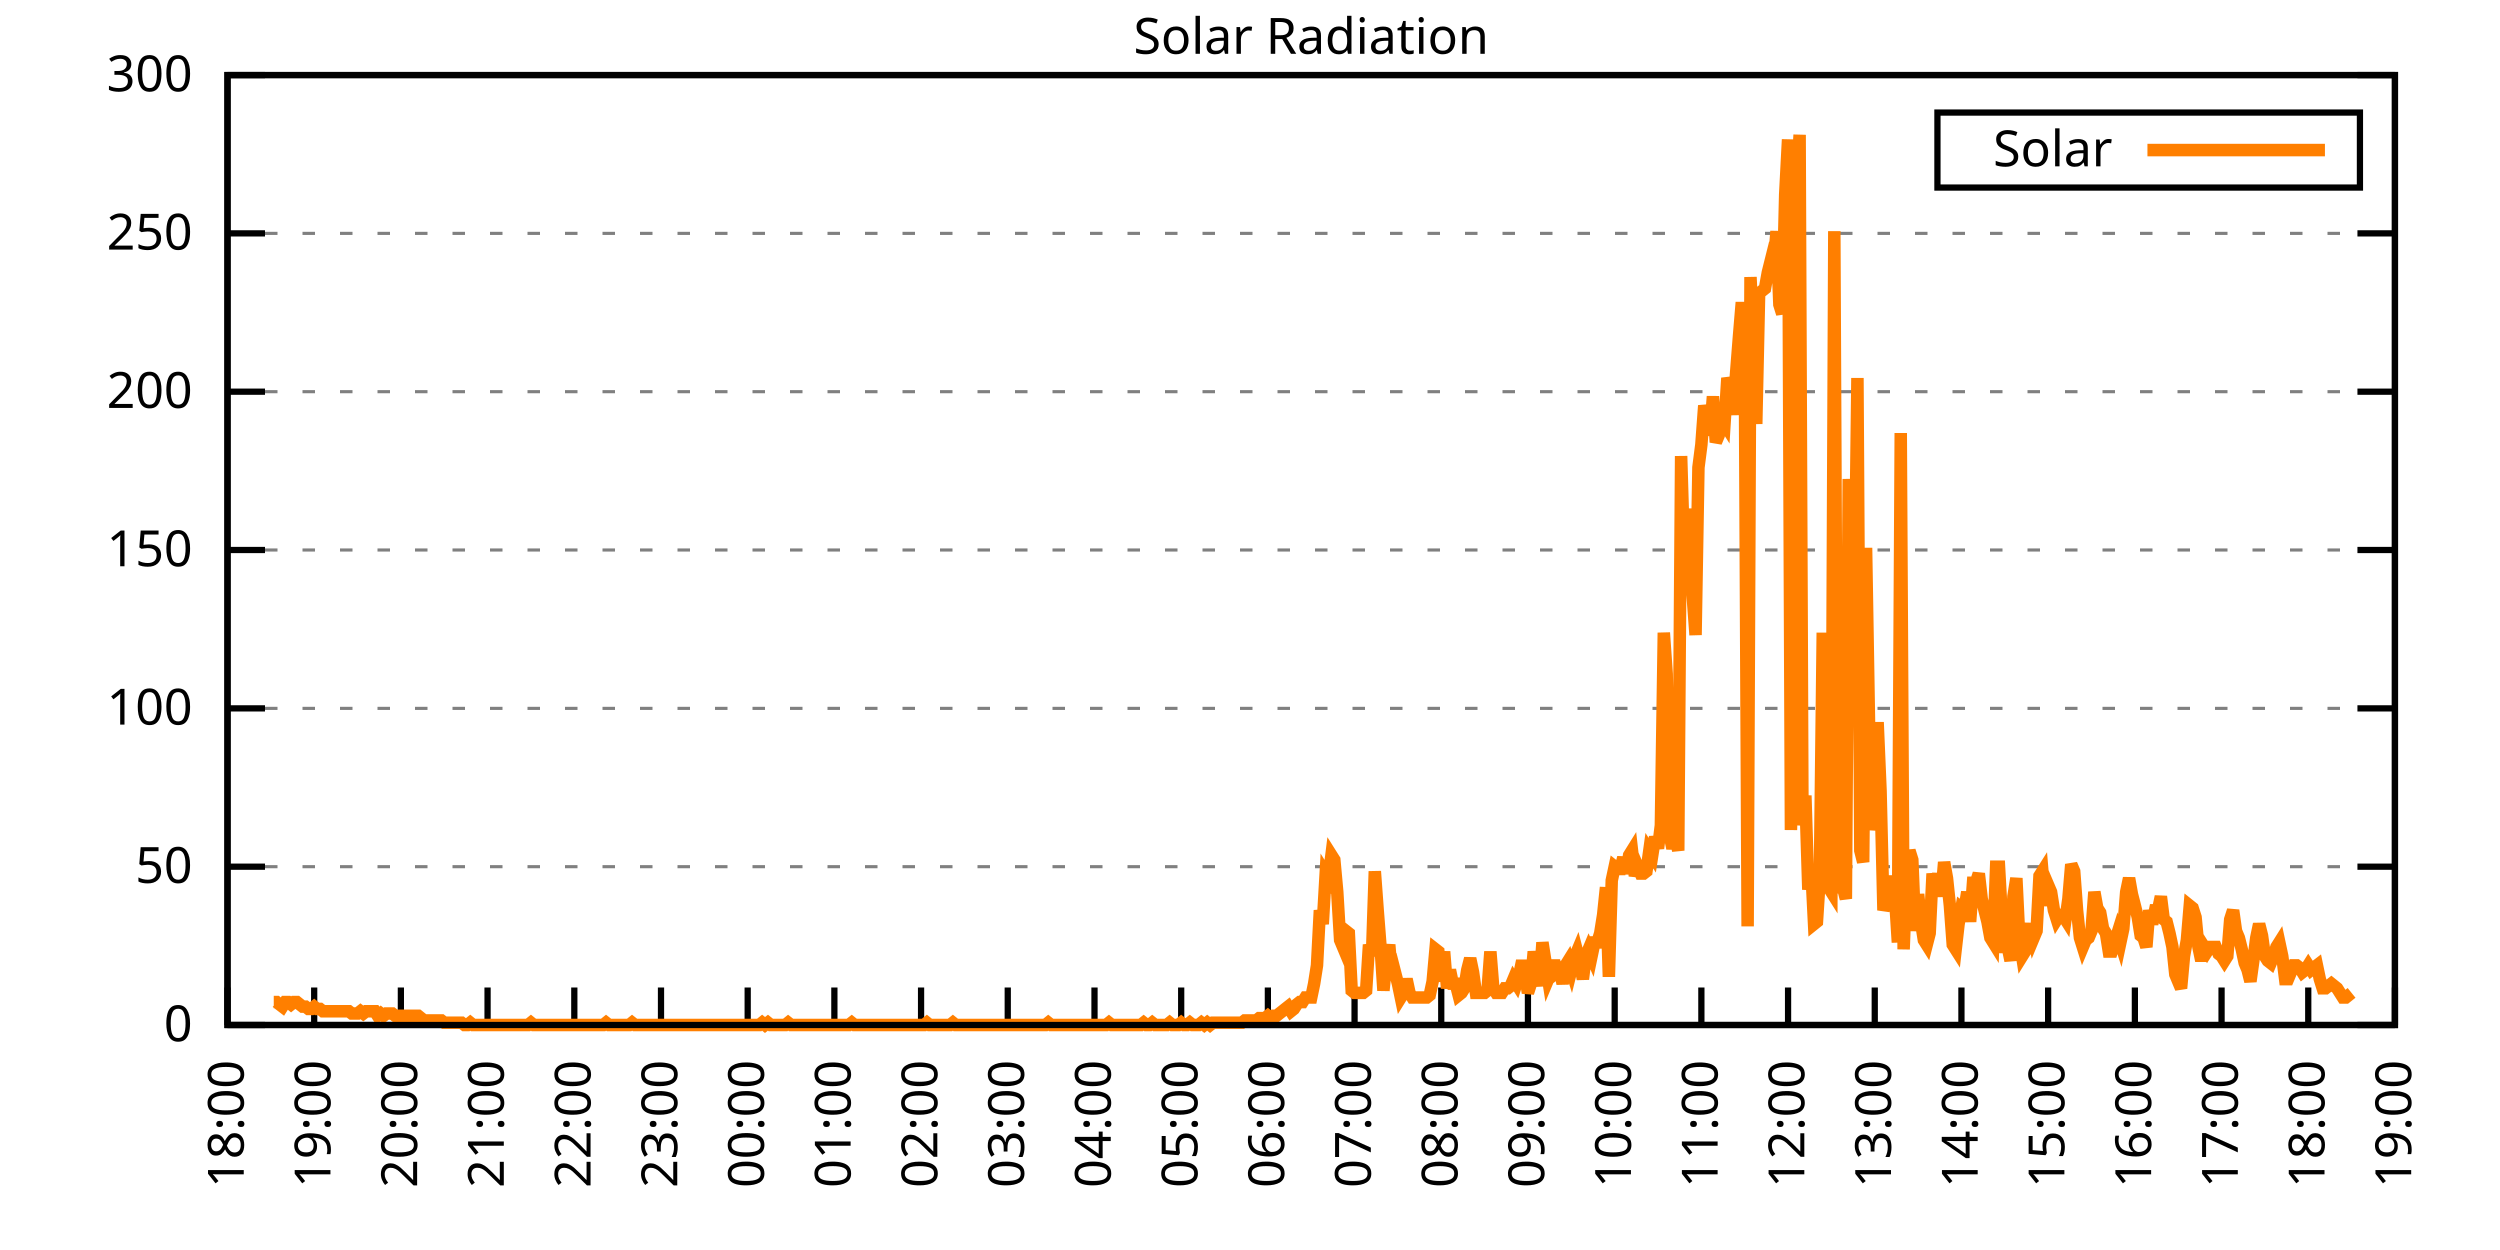
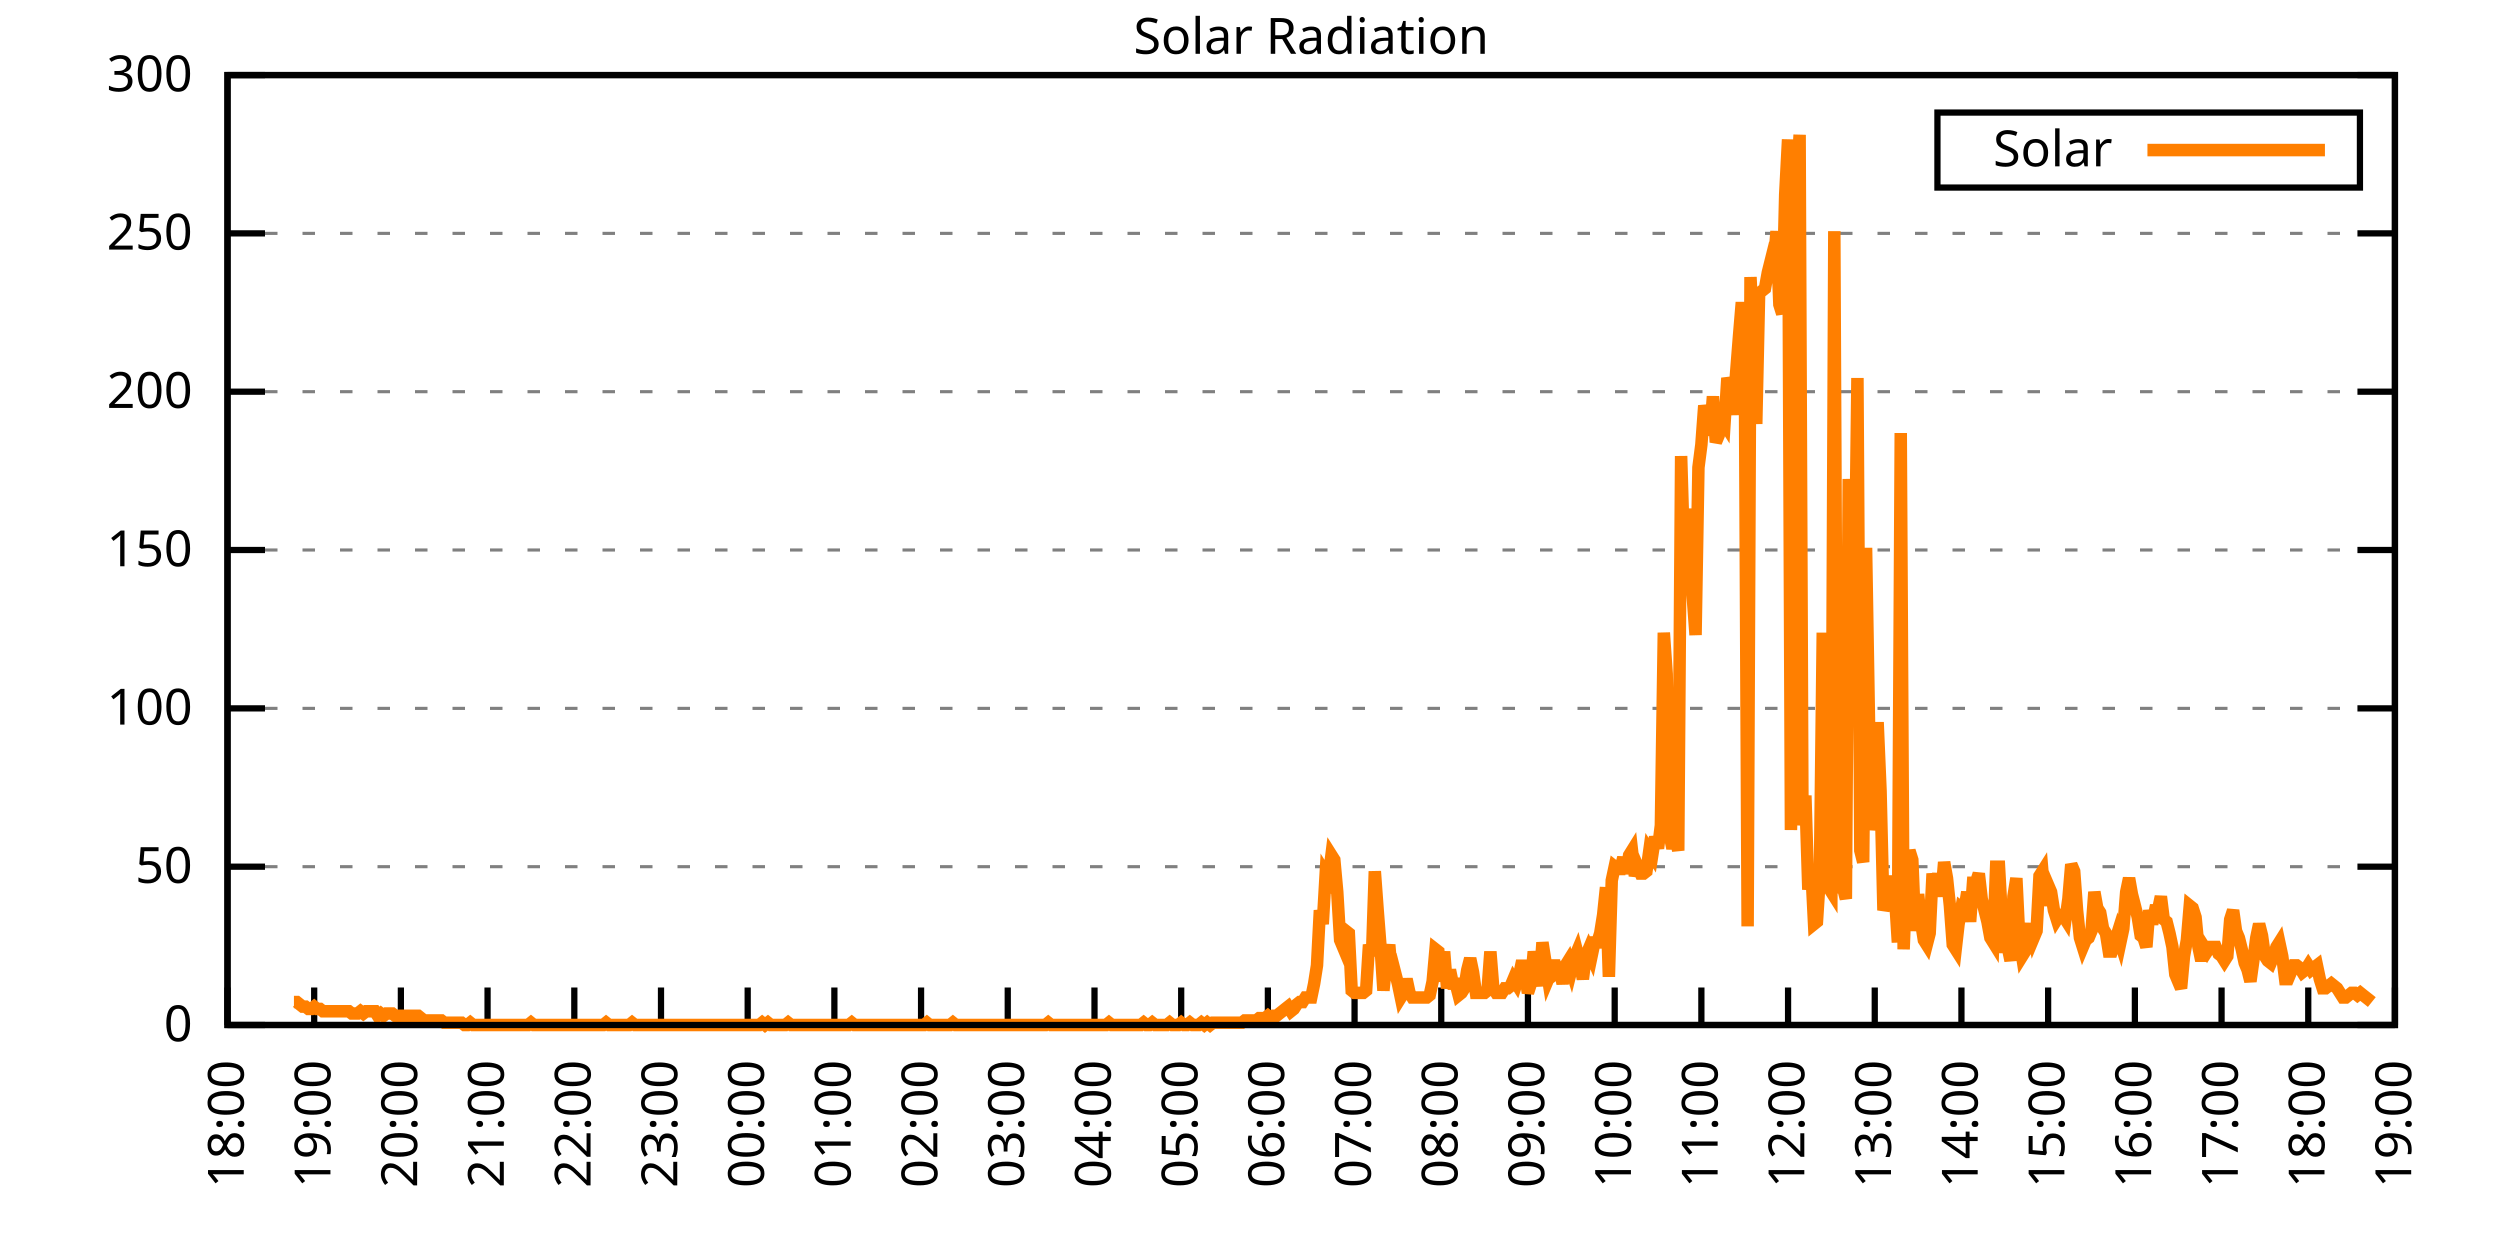
<svg xmlns="http://www.w3.org/2000/svg" xmlns:xlink="http://www.w3.org/1999/xlink" width="400" height="200" viewBox="0 0 400 200">
  <g id="gnuplot_canvas">
    <rect x="0" y="0" width="400" height="200" fill="none" />
    <defs>
      <circle id="gpDot" r="0.5" stroke-width="0.5" stroke="currentColor" />
      <path id="gpPt0" stroke-width="0.333" stroke="currentColor" d="M-1,0 h2 M0,-1 v2" />
      <path id="gpPt1" stroke-width="0.333" stroke="currentColor" d="M-1,-1 L1,1 M1,-1 L-1,1" />
      <path id="gpPt2" stroke-width="0.333" stroke="currentColor" d="M-1,0 L1,0 M0,-1 L0,1 M-1,-1 L1,1 M-1,1 L1,-1" />
      <rect id="gpPt3" stroke-width="0.333" stroke="currentColor" x="-1" y="-1" width="2" height="2" />
      <rect id="gpPt4" stroke-width="0.333" stroke="currentColor" fill="currentColor" x="-1" y="-1" width="2" height="2" />
      <circle id="gpPt5" stroke-width="0.333" stroke="currentColor" cx="0" cy="0" r="1" />
      <use xlink:href="#gpPt5" id="gpPt6" fill="currentColor" stroke="none" />
      <path id="gpPt7" stroke-width="0.333" stroke="currentColor" d="M0,-1.33 L-1.33,0.67 L1.33,0.67 z" />
      <use xlink:href="#gpPt7" id="gpPt8" fill="currentColor" stroke="none" />
      <use xlink:href="#gpPt7" id="gpPt9" stroke="currentColor" transform="rotate(180)" />
      <use xlink:href="#gpPt9" id="gpPt10" fill="currentColor" stroke="none" />
      <use xlink:href="#gpPt3" id="gpPt11" stroke="currentColor" transform="rotate(45)" />
      <use xlink:href="#gpPt11" id="gpPt12" fill="currentColor" stroke="none" />
      <path id="gpPt13" stroke-width="0.333" stroke="currentColor" d="M0,1.330 L1.265,0.411 L0.782,-1.067 L-0.782,-1.076 L-1.265,0.411 z" />
      <use xlink:href="#gpPt13" id="gpPt14" fill="currentColor" stroke="none" />
      <filter id="textbox" filterUnits="objectBoundingBox" x="0" y="0" height="1" width="1">
        <feFlood flood-color="white" flood-opacity="1" result="bgnd" />
        <feComposite in="SourceGraphic" in2="bgnd" operator="atop" />
      </filter>
      <filter id="greybox" filterUnits="objectBoundingBox" x="0" y="0" height="1" width="1">
        <feFlood flood-color="lightgrey" flood-opacity="1" result="grey" />
        <feComposite in="SourceGraphic" in2="grey" operator="atop" />
      </filter>
    </defs>
    <g fill="none" color="white" stroke="currentColor" stroke-width="1.00" stroke-linecap="butt" stroke-linejoin="miter">
</g>
    <g fill="none" color="black" stroke="currentColor" stroke-width="1.00" stroke-linecap="butt" stroke-linejoin="miter">
      <g stroke="none" shape-rendering="crispEdges">
        <polygon fill="rgb(255, 255, 255)" points="36.40,164.00 383.18,164.00 383.18,12.02 36.40,12.02 " />
      </g>
    </g>
    <g fill="none" color="black" stroke="currentColor" stroke-width="1.00" stroke-linecap="butt" stroke-linejoin="miter">
</g>
    <g fill="none" color="black" stroke="black" stroke-width="0.50" stroke-linecap="butt" stroke-linejoin="miter">
</g>
    <g fill="none" color="gray" stroke="currentColor" stroke-width="0.50" stroke-linecap="butt" stroke-linejoin="miter">
      <path stroke="gray" stroke-dasharray="2,4" class="gridline" d="M36.40,164.00 L383.19,164.00  " />
    </g>
    <g fill="none" color="gray" stroke="gray" stroke-width="1.00" stroke-linecap="butt" stroke-linejoin="miter">
</g>
    <g fill="none" color="black" stroke="currentColor" stroke-width="1.00" stroke-linecap="butt" stroke-linejoin="miter">
      <path stroke="black" d="M36.40,164.00 L42.40,164.00 M383.19,164.00 L377.19,164.00  " />
      <g transform="translate(30.80,166.60)" stroke="none" fill="black" font-family="Sans" font-size="8.00" text-anchor="end">
        <text>
          <tspan font-family="Sans"> 0</tspan>
        </text>
      </g>
    </g>
    <g fill="none" color="black" stroke="currentColor" stroke-width="1.00" stroke-linecap="butt" stroke-linejoin="miter">
</g>
    <g fill="none" color="black" stroke="black" stroke-width="0.50" stroke-linecap="butt" stroke-linejoin="miter">
</g>
    <g fill="none" color="gray" stroke="currentColor" stroke-width="0.50" stroke-linecap="butt" stroke-linejoin="miter">
      <path stroke="gray" stroke-dasharray="2,4" class="gridline" d="M36.40,138.67 L383.19,138.67  " />
    </g>
    <g fill="none" color="gray" stroke="gray" stroke-width="1.00" stroke-linecap="butt" stroke-linejoin="miter">
</g>
    <g fill="none" color="black" stroke="currentColor" stroke-width="1.00" stroke-linecap="butt" stroke-linejoin="miter">
      <path stroke="black" d="M36.40,138.67 L42.40,138.67 M383.19,138.67 L377.19,138.67  " />
      <g transform="translate(30.80,141.27)" stroke="none" fill="black" font-family="Sans" font-size="8.00" text-anchor="end">
        <text>
          <tspan font-family="Sans"> 50</tspan>
        </text>
      </g>
    </g>
    <g fill="none" color="black" stroke="currentColor" stroke-width="1.00" stroke-linecap="butt" stroke-linejoin="miter">
</g>
    <g fill="none" color="black" stroke="black" stroke-width="0.50" stroke-linecap="butt" stroke-linejoin="miter">
</g>
    <g fill="none" color="gray" stroke="currentColor" stroke-width="0.50" stroke-linecap="butt" stroke-linejoin="miter">
      <path stroke="gray" stroke-dasharray="2,4" class="gridline" d="M36.40,113.34 L383.19,113.34  " />
    </g>
    <g fill="none" color="gray" stroke="gray" stroke-width="1.00" stroke-linecap="butt" stroke-linejoin="miter">
</g>
    <g fill="none" color="black" stroke="currentColor" stroke-width="1.00" stroke-linecap="butt" stroke-linejoin="miter">
      <path stroke="black" d="M36.40,113.34 L42.40,113.34 M383.19,113.34 L377.19,113.34  " />
      <g transform="translate(30.80,115.94)" stroke="none" fill="black" font-family="Sans" font-size="8.00" text-anchor="end">
        <text>
          <tspan font-family="Sans"> 100</tspan>
        </text>
      </g>
    </g>
    <g fill="none" color="black" stroke="currentColor" stroke-width="1.00" stroke-linecap="butt" stroke-linejoin="miter">
</g>
    <g fill="none" color="black" stroke="black" stroke-width="0.50" stroke-linecap="butt" stroke-linejoin="miter">
</g>
    <g fill="none" color="gray" stroke="currentColor" stroke-width="0.50" stroke-linecap="butt" stroke-linejoin="miter">
      <path stroke="gray" stroke-dasharray="2,4" class="gridline" d="M36.40,88.00 L383.19,88.00  " />
    </g>
    <g fill="none" color="gray" stroke="gray" stroke-width="1.00" stroke-linecap="butt" stroke-linejoin="miter">
</g>
    <g fill="none" color="black" stroke="currentColor" stroke-width="1.00" stroke-linecap="butt" stroke-linejoin="miter">
      <path stroke="black" d="M36.40,88.00 L42.40,88.00 M383.19,88.00 L377.19,88.00  " />
      <g transform="translate(30.80,90.60)" stroke="none" fill="black" font-family="Sans" font-size="8.00" text-anchor="end">
        <text>
          <tspan font-family="Sans"> 150</tspan>
        </text>
      </g>
    </g>
    <g fill="none" color="black" stroke="currentColor" stroke-width="1.00" stroke-linecap="butt" stroke-linejoin="miter">
</g>
    <g fill="none" color="black" stroke="black" stroke-width="0.50" stroke-linecap="butt" stroke-linejoin="miter">
</g>
    <g fill="none" color="gray" stroke="currentColor" stroke-width="0.50" stroke-linecap="butt" stroke-linejoin="miter">
      <path stroke="gray" stroke-dasharray="2,4" class="gridline" d="M36.40,62.67 L383.19,62.67  " />
    </g>
    <g fill="none" color="gray" stroke="gray" stroke-width="1.00" stroke-linecap="butt" stroke-linejoin="miter">
</g>
    <g fill="none" color="black" stroke="currentColor" stroke-width="1.00" stroke-linecap="butt" stroke-linejoin="miter">
      <path stroke="black" d="M36.40,62.67 L42.40,62.67 M383.19,62.67 L377.19,62.67  " />
      <g transform="translate(30.80,65.27)" stroke="none" fill="black" font-family="Sans" font-size="8.00" text-anchor="end">
        <text>
          <tspan font-family="Sans"> 200</tspan>
        </text>
      </g>
    </g>
    <g fill="none" color="black" stroke="currentColor" stroke-width="1.00" stroke-linecap="butt" stroke-linejoin="miter">
</g>
    <g fill="none" color="black" stroke="black" stroke-width="0.50" stroke-linecap="butt" stroke-linejoin="miter">
</g>
    <g fill="none" color="gray" stroke="currentColor" stroke-width="0.50" stroke-linecap="butt" stroke-linejoin="miter">
      <path stroke="gray" stroke-dasharray="2,4" class="gridline" d="M36.40,37.34 L383.19,37.34  " />
    </g>
    <g fill="none" color="gray" stroke="gray" stroke-width="1.00" stroke-linecap="butt" stroke-linejoin="miter">
</g>
    <g fill="none" color="black" stroke="currentColor" stroke-width="1.00" stroke-linecap="butt" stroke-linejoin="miter">
      <path stroke="black" d="M36.40,37.34 L42.40,37.34 M383.19,37.34 L377.19,37.34  " />
      <g transform="translate(30.80,39.94)" stroke="none" fill="black" font-family="Sans" font-size="8.00" text-anchor="end">
        <text>
          <tspan font-family="Sans"> 250</tspan>
        </text>
      </g>
    </g>
    <g fill="none" color="black" stroke="currentColor" stroke-width="1.00" stroke-linecap="butt" stroke-linejoin="miter">
</g>
    <g fill="none" color="black" stroke="black" stroke-width="0.50" stroke-linecap="butt" stroke-linejoin="miter">
</g>
    <g fill="none" color="gray" stroke="currentColor" stroke-width="0.50" stroke-linecap="butt" stroke-linejoin="miter">
      <path stroke="gray" stroke-dasharray="2,4" class="gridline" d="M36.40,12.01 L383.19,12.01  " />
    </g>
    <g fill="none" color="gray" stroke="gray" stroke-width="1.00" stroke-linecap="butt" stroke-linejoin="miter">
</g>
    <g fill="none" color="black" stroke="currentColor" stroke-width="1.00" stroke-linecap="butt" stroke-linejoin="miter">
      <path stroke="black" d="M36.40,12.01 L42.40,12.01 M383.19,12.01 L377.19,12.01  " />
      <g transform="translate(30.80,14.61)" stroke="none" fill="black" font-family="Sans" font-size="8.00" text-anchor="end">
        <text>
          <tspan font-family="Sans"> 300</tspan>
        </text>
      </g>
    </g>
    <g fill="none" color="black" stroke="currentColor" stroke-width="1.00" stroke-linecap="butt" stroke-linejoin="miter">
      <path stroke="black" d="M36.40,164.00 L36.40,158.00  " />
      <g transform="translate(39.00,169.60) rotate(270.00)" stroke="none" fill="black" font-family="Sans" font-size="8.00" text-anchor="end">
        <text>
          <tspan font-family="Sans">18:00</tspan>
        </text>
      </g>
    </g>
    <g fill="none" color="black" stroke="currentColor" stroke-width="1.00" stroke-linecap="butt" stroke-linejoin="miter">
      <path stroke="black" d="M50.27,164.00 L50.27,158.00  " />
      <g transform="translate(52.87,169.60) rotate(270.00)" stroke="none" fill="black" font-family="Sans" font-size="8.00" text-anchor="end">
        <text>
          <tspan font-family="Sans">19:00</tspan>
        </text>
      </g>
    </g>
    <g fill="none" color="black" stroke="currentColor" stroke-width="1.00" stroke-linecap="butt" stroke-linejoin="miter">
      <path stroke="black" d="M64.14,164.00 L64.14,158.00  " />
      <g transform="translate(66.74,169.60) rotate(270.00)" stroke="none" fill="black" font-family="Sans" font-size="8.00" text-anchor="end">
        <text>
          <tspan font-family="Sans">20:00</tspan>
        </text>
      </g>
    </g>
    <g fill="none" color="black" stroke="currentColor" stroke-width="1.00" stroke-linecap="butt" stroke-linejoin="miter">
      <path stroke="black" d="M78.01,164.00 L78.01,158.00  " />
      <g transform="translate(80.61,169.60) rotate(270.00)" stroke="none" fill="black" font-family="Sans" font-size="8.00" text-anchor="end">
        <text>
          <tspan font-family="Sans">21:00</tspan>
        </text>
      </g>
    </g>
    <g fill="none" color="black" stroke="currentColor" stroke-width="1.00" stroke-linecap="butt" stroke-linejoin="miter">
      <path stroke="black" d="M91.89,164.00 L91.89,158.00  " />
      <g transform="translate(94.49,169.60) rotate(270.00)" stroke="none" fill="black" font-family="Sans" font-size="8.00" text-anchor="end">
        <text>
          <tspan font-family="Sans">22:00</tspan>
        </text>
      </g>
    </g>
    <g fill="none" color="black" stroke="currentColor" stroke-width="1.00" stroke-linecap="butt" stroke-linejoin="miter">
      <path stroke="black" d="M105.76,164.00 L105.76,158.00  " />
      <g transform="translate(108.36,169.60) rotate(270.00)" stroke="none" fill="black" font-family="Sans" font-size="8.00" text-anchor="end">
        <text>
          <tspan font-family="Sans">23:00</tspan>
        </text>
      </g>
    </g>
    <g fill="none" color="black" stroke="currentColor" stroke-width="1.00" stroke-linecap="butt" stroke-linejoin="miter">
      <path stroke="black" d="M119.63,164.00 L119.63,158.00  " />
      <g transform="translate(122.23,169.60) rotate(270.00)" stroke="none" fill="black" font-family="Sans" font-size="8.00" text-anchor="end">
        <text>
          <tspan font-family="Sans">00:00</tspan>
        </text>
      </g>
    </g>
    <g fill="none" color="black" stroke="currentColor" stroke-width="1.00" stroke-linecap="butt" stroke-linejoin="miter">
      <path stroke="black" d="M133.50,164.00 L133.50,158.00  " />
      <g transform="translate(136.10,169.60) rotate(270.00)" stroke="none" fill="black" font-family="Sans" font-size="8.00" text-anchor="end">
        <text>
          <tspan font-family="Sans">01:00</tspan>
        </text>
      </g>
    </g>
    <g fill="none" color="black" stroke="currentColor" stroke-width="1.00" stroke-linecap="butt" stroke-linejoin="miter">
      <path stroke="black" d="M147.37,164.00 L147.37,158.00  " />
      <g transform="translate(149.97,169.60) rotate(270.00)" stroke="none" fill="black" font-family="Sans" font-size="8.00" text-anchor="end">
        <text>
          <tspan font-family="Sans">02:00</tspan>
        </text>
      </g>
    </g>
    <g fill="none" color="black" stroke="currentColor" stroke-width="1.00" stroke-linecap="butt" stroke-linejoin="miter">
      <path stroke="black" d="M161.24,164.00 L161.24,158.00  " />
      <g transform="translate(163.84,169.60) rotate(270.00)" stroke="none" fill="black" font-family="Sans" font-size="8.00" text-anchor="end">
        <text>
          <tspan font-family="Sans">03:00</tspan>
        </text>
      </g>
    </g>
    <g fill="none" color="black" stroke="currentColor" stroke-width="1.00" stroke-linecap="butt" stroke-linejoin="miter">
      <path stroke="black" d="M175.12,164.00 L175.12,158.00  " />
      <g transform="translate(177.72,169.60) rotate(270.00)" stroke="none" fill="black" font-family="Sans" font-size="8.00" text-anchor="end">
        <text>
          <tspan font-family="Sans">04:00</tspan>
        </text>
      </g>
    </g>
    <g fill="none" color="black" stroke="currentColor" stroke-width="1.00" stroke-linecap="butt" stroke-linejoin="miter">
      <path stroke="black" d="M188.99,164.00 L188.99,158.00  " />
      <g transform="translate(191.59,169.60) rotate(270.00)" stroke="none" fill="black" font-family="Sans" font-size="8.00" text-anchor="end">
        <text>
          <tspan font-family="Sans">05:00</tspan>
        </text>
      </g>
    </g>
    <g fill="none" color="black" stroke="currentColor" stroke-width="1.00" stroke-linecap="butt" stroke-linejoin="miter">
      <path stroke="black" d="M202.86,164.00 L202.86,158.00  " />
      <g transform="translate(205.46,169.60) rotate(270.00)" stroke="none" fill="black" font-family="Sans" font-size="8.00" text-anchor="end">
        <text>
          <tspan font-family="Sans">06:00</tspan>
        </text>
      </g>
    </g>
    <g fill="none" color="black" stroke="currentColor" stroke-width="1.00" stroke-linecap="butt" stroke-linejoin="miter">
      <path stroke="black" d="M216.73,164.00 L216.73,158.00  " />
      <g transform="translate(219.33,169.60) rotate(270.00)" stroke="none" fill="black" font-family="Sans" font-size="8.00" text-anchor="end">
        <text>
          <tspan font-family="Sans">07:00</tspan>
        </text>
      </g>
    </g>
    <g fill="none" color="black" stroke="currentColor" stroke-width="1.00" stroke-linecap="butt" stroke-linejoin="miter">
      <path stroke="black" d="M230.60,164.00 L230.60,158.00  " />
      <g transform="translate(233.20,169.60) rotate(270.00)" stroke="none" fill="black" font-family="Sans" font-size="8.00" text-anchor="end">
        <text>
          <tspan font-family="Sans">08:00</tspan>
        </text>
      </g>
    </g>
    <g fill="none" color="black" stroke="currentColor" stroke-width="1.00" stroke-linecap="butt" stroke-linejoin="miter">
      <path stroke="black" d="M244.47,164.00 L244.47,158.00  " />
      <g transform="translate(247.07,169.60) rotate(270.00)" stroke="none" fill="black" font-family="Sans" font-size="8.00" text-anchor="end">
        <text>
          <tspan font-family="Sans">09:00</tspan>
        </text>
      </g>
    </g>
    <g fill="none" color="black" stroke="currentColor" stroke-width="1.00" stroke-linecap="butt" stroke-linejoin="miter">
      <path stroke="black" d="M258.35,164.00 L258.35,158.00  " />
      <g transform="translate(260.95,169.60) rotate(270.00)" stroke="none" fill="black" font-family="Sans" font-size="8.00" text-anchor="end">
        <text>
          <tspan font-family="Sans">10:00</tspan>
        </text>
      </g>
    </g>
    <g fill="none" color="black" stroke="currentColor" stroke-width="1.00" stroke-linecap="butt" stroke-linejoin="miter">
      <path stroke="black" d="M272.22,164.00 L272.22,158.00  " />
      <g transform="translate(274.82,169.60) rotate(270.00)" stroke="none" fill="black" font-family="Sans" font-size="8.00" text-anchor="end">
        <text>
          <tspan font-family="Sans">11:00</tspan>
        </text>
      </g>
    </g>
    <g fill="none" color="black" stroke="currentColor" stroke-width="1.00" stroke-linecap="butt" stroke-linejoin="miter">
      <path stroke="black" d="M286.09,164.00 L286.09,158.00  " />
      <g transform="translate(288.69,169.60) rotate(270.00)" stroke="none" fill="black" font-family="Sans" font-size="8.00" text-anchor="end">
        <text>
          <tspan font-family="Sans">12:00</tspan>
        </text>
      </g>
    </g>
    <g fill="none" color="black" stroke="currentColor" stroke-width="1.00" stroke-linecap="butt" stroke-linejoin="miter">
      <path stroke="black" d="M299.96,164.00 L299.96,158.00  " />
      <g transform="translate(302.56,169.60) rotate(270.00)" stroke="none" fill="black" font-family="Sans" font-size="8.00" text-anchor="end">
        <text>
          <tspan font-family="Sans">13:00</tspan>
        </text>
      </g>
    </g>
    <g fill="none" color="black" stroke="currentColor" stroke-width="1.00" stroke-linecap="butt" stroke-linejoin="miter">
      <path stroke="black" d="M313.83,164.00 L313.83,158.00  " />
      <g transform="translate(316.43,169.60) rotate(270.00)" stroke="none" fill="black" font-family="Sans" font-size="8.00" text-anchor="end">
        <text>
          <tspan font-family="Sans">14:00</tspan>
        </text>
      </g>
    </g>
    <g fill="none" color="black" stroke="currentColor" stroke-width="1.00" stroke-linecap="butt" stroke-linejoin="miter">
      <path stroke="black" d="M327.70,164.00 L327.70,158.00  " />
      <g transform="translate(330.30,169.60) rotate(270.00)" stroke="none" fill="black" font-family="Sans" font-size="8.00" text-anchor="end">
        <text>
          <tspan font-family="Sans">15:00</tspan>
        </text>
      </g>
    </g>
    <g fill="none" color="black" stroke="currentColor" stroke-width="1.00" stroke-linecap="butt" stroke-linejoin="miter">
      <path stroke="black" d="M341.58,164.00 L341.58,158.00  " />
      <g transform="translate(344.18,169.60) rotate(270.00)" stroke="none" fill="black" font-family="Sans" font-size="8.00" text-anchor="end">
        <text>
          <tspan font-family="Sans">16:00</tspan>
        </text>
      </g>
    </g>
    <g fill="none" color="black" stroke="currentColor" stroke-width="1.00" stroke-linecap="butt" stroke-linejoin="miter">
      <path stroke="black" d="M355.45,164.00 L355.45,158.00  " />
      <g transform="translate(358.05,169.60) rotate(270.00)" stroke="none" fill="black" font-family="Sans" font-size="8.00" text-anchor="end">
        <text>
          <tspan font-family="Sans">17:00</tspan>
        </text>
      </g>
    </g>
    <g fill="none" color="black" stroke="currentColor" stroke-width="1.00" stroke-linecap="butt" stroke-linejoin="miter">
      <path stroke="black" d="M369.32,164.00 L369.32,158.00  " />
      <g transform="translate(371.92,169.60) rotate(270.00)" stroke="none" fill="black" font-family="Sans" font-size="8.00" text-anchor="end">
        <text>
          <tspan font-family="Sans">18:00</tspan>
        </text>
      </g>
    </g>
    <g fill="none" color="black" stroke="currentColor" stroke-width="1.00" stroke-linecap="butt" stroke-linejoin="miter">
      <path stroke="black" d="M383.19,164.00 L383.19,158.00  " />
      <g transform="translate(385.79,169.60) rotate(270.00)" stroke="none" fill="black" font-family="Sans" font-size="8.00" text-anchor="end">
        <text>
          <tspan font-family="Sans">19:00</tspan>
        </text>
      </g>
    </g>
    <g fill="none" color="black" stroke="currentColor" stroke-width="1.00" stroke-linecap="butt" stroke-linejoin="miter">
</g>
    <g fill="none" color="black" stroke="currentColor" stroke-width="1.00" stroke-linecap="butt" stroke-linejoin="miter">
      <path stroke="black" d="M36.40,12.01 L36.40,164.00 L383.19,164.00 L383.19,12.01 L36.40,12.01 Z  " />
    </g>
    <g fill="none" color="black" stroke="currentColor" stroke-width="1.00" stroke-linecap="butt" stroke-linejoin="miter">
</g>
    <g fill="none" color="black" stroke="currentColor" stroke-width="1.00" stroke-linecap="butt" stroke-linejoin="miter">
      <path stroke="black" d="M309.99,30.01 L309.99,18.01 L377.59,18.01 L377.59,30.01 L309.99,30.01 Z  " />
    </g>
    <g id="Solar_Radiation_plot_1">
      <g fill="none" color="white" stroke="black" stroke-width="2.00" stroke-linecap="butt" stroke-linejoin="miter">
</g>
      <g fill="none" color="black" stroke="currentColor" stroke-width="2.00" stroke-linecap="butt" stroke-linejoin="miter">
        <g transform="translate(337.99,26.61)" stroke="none" fill="black" font-family="Sans" font-size="8.00" text-anchor="end">
          <text>
            <tspan font-family="Sans">Solar</tspan>
          </text>
        </g>
      </g>
      <g fill="none" color="black" stroke="currentColor" stroke-width="2.00" stroke-linecap="butt" stroke-linejoin="miter">
-         <path stroke="rgb(255, 127,   0)" d="M343.59,24.01 L371.99,24.01 M43.80,160.33 L44.26,160.33 L44.72,160.70 L45.19,161.06 L45.65,160.33 L46.11,160.33   L46.57,160.70 L47.03,160.33 L47.50,160.33 L47.96,160.70 L48.42,161.06 L48.88,161.06 L49.35,161.43 L49.81,161.43   L50.27,161.06 L50.73,161.43 L51.20,161.43 L51.66,161.80 L52.12,161.80 L52.58,161.80 L53.05,161.80 L53.51,161.80   L53.97,161.80 L54.43,161.80 L54.90,161.80 L55.36,161.80 L55.82,161.80 L56.28,162.16 L56.75,162.16 L57.21,162.16   L57.67,161.80 L58.13,162.16 L58.59,161.80 L59.06,161.80 L59.52,161.80 L59.98,161.80 L60.44,162.53 L60.91,162.16   L61.37,162.53 L61.83,162.16 L62.29,162.16 L62.76,162.16 L63.22,162.53 L63.68,162.53 L64.14,162.53 L64.61,162.53   L65.07,162.53 L65.53,162.53 L65.99,162.53 L66.46,162.53 L66.92,162.53 L67.38,162.90 L67.84,163.27 L68.30,163.27   L68.77,163.27 L69.23,163.27 L69.69,163.27 L70.15,163.27 L70.62,163.27 L71.08,163.63 L71.54,163.63 L72.00,163.63   L72.47,163.63 L72.93,163.63 L73.39,163.63 L73.85,163.63 L74.32,164.00 L74.78,164.00 L75.24,163.63 L75.70,164.00   L76.17,164.00 L76.63,164.00 L77.09,164.00 L77.55,164.00 L78.01,164.00 L78.48,164.00 L78.94,164.00 L79.40,164.00   L79.86,164.00 L80.33,164.00 L80.79,164.00 L81.25,164.00 L81.71,164.00 L82.18,164.00 L82.64,164.00 L83.10,164.00   L83.56,164.00 L84.03,164.00 L84.49,164.00 L84.95,163.63 L85.41,164.00 L85.88,164.00 L86.34,164.00 L86.80,164.00   L87.26,164.00 L87.72,164.00 L88.19,164.00 L88.65,164.00 L89.11,164.00 L89.57,164.00 L90.04,164.00 L90.50,164.00   L90.96,164.00 L91.42,164.00 L91.89,164.00 L92.35,164.00 L92.81,164.00 L93.27,164.00 L93.74,164.00 L94.20,164.00   L94.66,164.00 L95.12,164.00 L95.59,164.00 L96.05,164.00 L96.51,164.00 L96.97,163.63 L97.44,164.00 L97.90,164.00   L98.36,164.00 L98.82,164.00 L99.28,164.00 L99.75,164.00 L100.21,164.00 L100.67,164.00 L101.13,163.63 L101.60,164.00   L102.06,164.00 L102.52,164.00 L102.98,164.00 L103.45,164.00 L103.91,164.00 L104.37,164.00 L104.83,164.00 L105.30,164.00   L105.76,164.00 L106.22,164.00 L106.68,164.00 L107.15,164.00 L107.61,164.00 L108.07,164.00 L108.53,164.00 L108.99,164.00   L109.46,164.00 L109.92,164.00 L110.38,164.00 L110.84,164.00 L111.31,164.00 L111.77,164.00 L112.23,164.00 L112.69,164.00   L113.16,164.00 L113.62,164.00 L114.08,164.00 L114.54,164.00 L115.01,164.00 L115.47,164.00 L115.93,164.00 L116.39,164.00   L116.86,164.00 L117.32,164.00 L117.78,164.00 L118.24,164.00 L118.70,164.00 L119.17,164.00 L119.63,164.00 L120.09,164.00   L120.55,164.00 L121.02,164.00 L121.48,164.00 L121.94,163.63 L122.40,164.00 L122.87,163.63 L123.33,164.00 L123.79,164.00   L124.25,164.00 L124.72,164.00 L125.18,164.00 L125.64,164.00 L126.10,163.63 L126.57,164.00 L127.03,164.00 L127.49,164.00   L127.95,164.00 L128.41,164.00 L128.88,164.00 L129.34,164.00 L129.80,164.00 L130.26,164.00 L130.73,164.00 L131.19,164.00   L131.65,164.00 L132.11,164.00 L132.58,164.00 L133.04,164.00 L133.50,164.00 L133.96,164.00 L134.43,164.00 L134.89,164.00   L135.35,164.00 L135.81,164.00 L136.28,163.63 L136.74,164.00 L137.20,164.00 L137.66,164.00 L138.13,164.00 L138.59,164.00   L139.05,164.00 L139.51,164.00 L139.97,164.00 L140.44,164.00 L140.90,164.00 L141.36,164.00 L141.82,164.00 L142.29,164.00   L142.75,164.00 L143.21,164.00 L143.67,164.00 L144.14,164.00 L144.60,164.00 L145.06,164.00 L145.52,164.00 L145.99,164.00   L146.45,164.00 L146.91,164.00 L147.37,164.00 L147.84,164.00 L148.30,163.63 L148.76,164.00 L149.22,164.00 L149.68,164.00   L150.15,164.00 L150.61,164.00 L151.07,164.00 L151.53,164.00 L152.00,164.00 L152.46,163.63 L152.92,164.00 L153.38,164.00   L153.85,164.00 L154.31,164.00 L154.77,164.00 L155.23,164.00 L155.70,164.00 L156.16,164.00 L156.62,164.00 L157.08,164.00   L157.55,164.00 L158.01,164.00 L158.47,164.00 L158.93,164.00 L159.39,164.00 L159.86,164.00 L160.32,164.00 L160.78,164.00   L161.24,164.00 L161.71,164.00 L162.17,164.00 L162.63,164.00 L163.09,164.00 L163.56,164.00 L164.02,164.00 L164.48,164.00   L164.94,164.00 L165.41,164.00 L165.87,164.00 L166.33,164.00 L166.79,164.00 L167.26,164.00 L167.72,163.63 L168.18,164.00   L168.64,164.00 L169.10,164.00 L169.57,164.00 L170.03,164.00 L170.49,164.00 L170.95,164.00 L171.42,164.00 L171.88,164.00   L172.34,164.00 L172.80,164.00 L173.27,164.00 L173.73,164.00 L174.19,164.00 L174.65,164.00 L175.12,164.00 L175.58,164.00   L176.04,164.00 L176.50,164.00 L176.97,164.00 L177.43,163.63 L177.89,164.00 L178.35,164.00 L178.82,164.00 L179.28,164.00   L179.74,164.00 L180.20,164.00 L180.66,164.00 L181.13,164.00 L181.59,164.00 L182.05,164.00 L182.51,164.00 L182.98,163.63   L183.44,164.00 L183.90,164.00 L184.36,163.63 L184.83,164.00 L185.29,164.00 L185.75,164.00 L186.21,164.00 L186.68,164.00   L187.14,163.63 L187.60,164.00 L188.06,164.00 L188.53,164.00 L188.99,163.63 L189.45,164.00 L189.91,164.00 L190.37,163.63   L190.84,164.00 L191.30,164.00 L191.76,164.00 L192.22,163.63 L192.69,164.00 L193.15,163.63 L193.61,164.00 L194.07,163.63   L194.54,163.63 L195.00,163.63 L195.46,163.63 L195.92,163.63 L196.39,163.63 L196.85,163.63 L197.31,163.63 L197.77,163.63   L198.24,163.63 L198.70,163.63 L199.16,163.27 L199.62,163.27 L200.08,163.27 L200.55,163.27 L201.01,163.27 L201.47,162.90   L201.93,162.90 L202.40,162.90 L202.86,162.53 L203.32,162.90 L203.78,162.53 L204.25,162.53 L204.71,162.16 L205.17,161.80   L205.63,161.43 L206.10,161.06 L206.56,161.80 L207.02,161.43 L207.48,160.70 L207.95,160.33 L208.41,160.33 L208.87,159.60   L209.33,159.60 L209.80,159.60 L210.26,157.39 L210.72,154.46 L211.18,145.65 L211.64,147.85 L212.11,139.77 L212.57,140.51   L213.03,136.84 L213.49,137.57 L213.96,142.71 L214.42,150.42 L214.88,151.52 L215.34,148.95 L215.81,149.32 L216.27,158.49   L216.73,158.86 L217.19,158.86 L217.66,158.86 L218.12,158.86 L218.58,158.49 L219.04,151.15 L219.51,152.99 L219.97,139.41   L220.43,145.65 L220.89,151.52 L221.35,158.49 L221.82,153.72 L222.28,151.15 L222.74,156.66 L223.20,155.56 L223.67,157.39   L224.13,159.60 L224.59,158.86 L225.05,156.66 L225.52,158.86 L225.98,159.60 L226.44,159.60 L226.90,159.60 L227.37,159.60   L227.83,159.60 L228.29,159.60 L228.75,159.23 L229.22,157.03 L229.68,151.89 L230.14,152.25 L230.60,157.03 L231.06,152.25   L231.53,158.13 L231.99,155.19 L232.45,157.39 L232.91,157.39 L233.38,159.23 L233.84,158.86 L234.30,158.13 L234.76,155.19   L235.23,153.35 L235.69,155.56 L236.15,158.86 L236.61,158.86 L237.08,158.86 L237.54,158.86 L238.00,158.49 L238.46,152.25   L238.93,158.13 L239.39,158.86 L239.85,158.86 L240.31,158.86 L240.77,158.13 L241.24,158.13 L241.70,157.76 L242.16,156.66   L242.62,157.39 L243.09,155.92 L243.55,153.72 L244.01,155.92 L244.47,158.86 L244.94,157.39 L245.40,152.25 L245.86,155.19   L246.32,157.76 L246.79,150.79 L247.25,153.72 L247.71,156.66 L248.17,155.56 L248.64,153.72 L249.10,155.56 L249.56,155.19   L250.02,157.39 L250.49,154.46 L250.95,153.72 L251.41,155.19 L251.87,153.35 L252.33,152.25 L252.80,154.09 L253.26,156.66   L253.72,152.99 L254.18,151.89 L254.65,152.99 L255.11,150.79 L255.57,150.79 L256.03,149.32 L256.50,146.38 L256.96,141.98   L257.42,156.29 L257.88,140.87 L258.35,138.67 L258.81,139.04 L259.27,139.04 L259.73,137.20 L260.20,139.77 L260.66,136.84   L261.12,136.10 L261.58,140.14 L262.04,138.67 L262.51,139.77 L262.97,139.77 L263.43,139.41 L263.89,136.10 L264.36,136.84   L264.82,133.90 L265.28,135.74 L265.74,132.06 L266.21,101.23 L266.67,107.84 L267.13,133.53 L267.59,135.74 L268.06,133.90   L268.52,136.10 L268.98,72.97 L269.44,88.38 L269.91,81.41 L270.37,88.38 L270.83,95.36 L271.29,101.60 L271.75,74.80   L272.22,71.13 L272.68,64.89 L273.14,66.73 L273.60,69.66 L274.07,63.42 L274.53,70.76 L274.99,69.66 L275.45,67.09   L275.92,67.83 L276.38,60.48 L276.84,61.95 L277.30,66.36 L277.77,59.75 L278.23,53.88 L278.69,48.37 L279.15,53.88   L279.62,148.22 L280.08,44.33 L280.54,54.61 L281.00,67.83 L281.46,46.90 L281.93,46.54 L282.39,46.17 L282.85,43.60   L283.31,41.76 L283.78,42.87 L284.24,36.99 L284.70,48.74 L285.16,50.21 L285.63,31.12 L286.09,22.31 L286.55,132.80   L287.01,110.77 L287.48,29.65 L287.94,21.57 L288.40,132.06 L288.86,127.29 L289.33,142.34 L289.79,138.67 L290.25,147.85   L290.71,147.48 L291.18,140.14 L291.64,101.23 L292.10,141.98 L292.56,141.98 L293.02,142.71 L293.49,36.99 L293.95,135.37   L294.41,141.98 L294.87,141.98 L295.34,143.81 L295.80,76.64 L296.26,89.12 L296.72,98.66 L297.19,60.48 L297.65,136.10   L298.11,137.94 L298.57,87.65 L299.04,115.55 L299.50,132.80 L299.96,129.49 L300.42,115.55 L300.89,126.56 L301.35,145.65   L301.81,144.18 L302.27,140.14 L302.73,144.55 L303.20,143.44 L303.66,150.79 L304.12,69.29 L304.58,151.89 L305.05,139.77   L305.51,136.10 L305.97,137.57 L306.43,148.95 L306.90,143.08 L307.36,147.48 L307.82,150.42 L308.28,151.15 L308.75,149.32   L309.21,139.77 L309.67,142.71 L310.13,139.77 L310.60,143.44 L311.06,137.94 L311.52,140.51 L311.98,144.91 L312.44,151.15   L312.91,151.89 L313.37,147.85 L313.83,145.28 L314.29,145.65 L314.76,142.71 L315.22,147.48 L315.68,141.24 L316.14,141.24   L316.61,139.77 L317.07,143.81 L317.53,145.65 L317.99,147.48 L318.46,150.05 L318.92,150.79 L319.38,138.67 L319.84,138.67   L320.31,147.11 L320.77,151.52 L321.23,151.52 L321.69,153.72 L322.15,143.44 L322.62,140.51 L323.08,150.05 L323.54,152.99   L324.00,152.25 L324.47,149.68 L324.93,147.85 L325.39,150.05 L325.85,148.95 L326.32,140.14 L326.78,139.41 L327.24,144.91   L327.70,141.61 L328.17,142.71 L328.63,145.65 L329.09,147.11 L329.55,146.38 L330.02,146.38 L330.48,147.11 L330.94,143.81   L331.40,138.30 L331.87,139.41 L332.33,145.65 L332.79,150.05 L333.25,151.52 L333.71,150.42 L334.18,150.05 L334.64,148.95   L335.10,142.71 L335.56,145.28 L336.03,146.01 L336.49,148.58 L336.95,149.32 L337.41,152.25 L337.88,152.25 L338.34,150.79   L338.80,149.32 L339.26,150.79 L339.73,148.58 L340.19,142.71 L340.65,140.51 L341.11,143.08 L341.58,144.91 L342.04,146.75   L342.50,149.68 L342.96,150.05 L343.42,151.52 L343.89,145.65 L344.35,147.85 L344.81,145.65 L345.27,145.65 L345.74,143.44   L346.20,147.11 L346.66,147.48 L347.12,149.32 L347.59,151.52 L348.05,155.92 L348.51,157.03 L348.97,158.13 L349.44,152.99   L349.90,150.42 L350.36,144.91 L350.82,145.28 L351.29,146.75 L351.75,151.52 L352.21,153.72 L352.67,151.52 L353.13,152.25   L353.60,151.52 L354.06,151.52 L354.52,151.52 L354.98,152.62 L355.45,152.99 L355.91,153.72 L356.37,152.99 L356.83,147.11   L357.30,145.65 L357.76,148.95 L358.22,150.05 L358.68,151.89 L359.15,154.09 L359.61,155.19 L360.07,157.03 L360.53,153.72   L361.00,150.05 L361.46,147.85 L361.92,149.68 L362.38,152.99 L362.84,153.72 L363.31,154.09 L363.77,152.99 L364.23,151.52   L364.69,150.79 L365.16,152.99 L365.62,156.66 L366.08,156.66 L366.54,155.56 L367.01,154.46 L367.47,154.46 L367.93,154.82   L368.39,155.56 L368.86,155.19 L369.32,154.46 L369.78,155.19 L370.24,154.82 L370.71,154.46 L371.17,156.66 L371.63,158.13   L372.09,158.13 L372.56,157.76 L373.02,157.39 L373.48,157.76 L373.94,158.13 L374.40,158.86 L374.87,159.60 L375.33,159.60   L375.79,159.23 L376.25,158.86  " />
+         <path stroke="rgb(255, 127,   0)" d="M343.59,24.01 L371.99,24.01 M47.03,160.33 L47.50,160.33 L47.96,160.70 L48.42,161.06 L48.88,161.06 L49.35,161.43   L49.81,161.43 L50.27,161.06 L50.73,161.43 L51.20,161.43 L51.66,161.80 L52.12,161.80 L52.58,161.80 L53.05,161.80   L53.51,161.80 L53.97,161.80 L54.43,161.80 L54.90,161.80 L55.36,161.80 L55.82,161.80 L56.28,162.16 L56.75,162.16   L57.21,162.16 L57.67,161.80 L58.13,162.16 L58.59,161.80 L59.06,161.80 L59.52,161.80 L59.98,161.80 L60.44,162.53   L60.91,162.16 L61.37,162.53 L61.83,162.16 L62.29,162.16 L62.76,162.16 L63.22,162.53 L63.68,162.53 L64.14,162.53   L64.61,162.53 L65.07,162.53 L65.53,162.53 L65.99,162.53 L66.46,162.53 L66.92,162.53 L67.38,162.90 L67.84,163.27   L68.30,163.27 L68.77,163.27 L69.23,163.27 L69.69,163.27 L70.15,163.27 L70.62,163.27 L71.08,163.63 L71.54,163.63   L72.00,163.63 L72.47,163.63 L72.93,163.63 L73.39,163.63 L73.85,163.63 L74.32,164.00 L74.78,164.00 L75.24,163.63   L75.70,164.00 L76.17,164.00 L76.63,164.00 L77.09,164.00 L77.55,164.00 L78.01,164.00 L78.48,164.00 L78.94,164.00   L79.40,164.00 L79.86,164.00 L80.33,164.00 L80.79,164.00 L81.25,164.00 L81.71,164.00 L82.18,164.00 L82.64,164.00   L83.10,164.00 L83.56,164.00 L84.03,164.00 L84.49,164.00 L84.95,163.63 L85.41,164.00 L85.88,164.00 L86.34,164.00   L86.80,164.00 L87.26,164.00 L87.72,164.00 L88.19,164.00 L88.65,164.00 L89.11,164.00 L89.57,164.00 L90.04,164.00   L90.50,164.00 L90.96,164.00 L91.42,164.00 L91.89,164.00 L92.35,164.00 L92.81,164.00 L93.27,164.00 L93.74,164.00   L94.20,164.00 L94.66,164.00 L95.12,164.00 L95.59,164.00 L96.05,164.00 L96.51,164.00 L96.97,163.63 L97.44,164.00   L97.90,164.00 L98.36,164.00 L98.82,164.00 L99.28,164.00 L99.75,164.00 L100.21,164.00 L100.67,164.00 L101.13,163.63   L101.60,164.00 L102.06,164.00 L102.52,164.00 L102.98,164.00 L103.45,164.00 L103.91,164.00 L104.37,164.00 L104.83,164.00   L105.30,164.00 L105.76,164.00 L106.22,164.00 L106.68,164.00 L107.15,164.00 L107.61,164.00 L108.07,164.00 L108.53,164.00   L108.99,164.00 L109.46,164.00 L109.92,164.00 L110.38,164.00 L110.84,164.00 L111.31,164.00 L111.77,164.00 L112.23,164.00   L112.69,164.00 L113.16,164.00 L113.62,164.00 L114.08,164.00 L114.54,164.00 L115.01,164.00 L115.47,164.00 L115.93,164.00   L116.39,164.00 L116.86,164.00 L117.32,164.00 L117.78,164.00 L118.24,164.00 L118.70,164.00 L119.17,164.00 L119.63,164.00   L120.09,164.00 L120.55,164.00 L121.02,164.00 L121.48,164.00 L121.94,163.63 L122.40,164.00 L122.87,163.63 L123.33,164.00   L123.79,164.00 L124.25,164.00 L124.72,164.00 L125.18,164.00 L125.64,164.00 L126.10,163.63 L126.57,164.00 L127.03,164.00   L127.49,164.00 L127.95,164.00 L128.41,164.00 L128.88,164.00 L129.34,164.00 L129.80,164.00 L130.26,164.00 L130.73,164.00   L131.19,164.00 L131.65,164.00 L132.11,164.00 L132.58,164.00 L133.04,164.00 L133.50,164.00 L133.96,164.00 L134.43,164.00   L134.89,164.00 L135.35,164.00 L135.81,164.00 L136.28,163.63 L136.74,164.00 L137.20,164.00 L137.66,164.00 L138.13,164.00   L138.59,164.00 L139.05,164.00 L139.51,164.00 L139.97,164.00 L140.44,164.00 L140.90,164.00 L141.36,164.00 L141.82,164.00   L142.29,164.00 L142.75,164.00 L143.21,164.00 L143.67,164.00 L144.14,164.00 L144.60,164.00 L145.06,164.00 L145.52,164.00   L145.99,164.00 L146.45,164.00 L146.91,164.00 L147.37,164.00 L147.84,164.00 L148.30,163.63 L148.76,164.00 L149.22,164.00   L149.68,164.00 L150.15,164.00 L150.61,164.00 L151.07,164.00 L151.53,164.00 L152.00,164.00 L152.46,163.63 L152.92,164.00   L153.38,164.00 L153.85,164.00 L154.31,164.00 L154.77,164.00 L155.23,164.00 L155.70,164.00 L156.16,164.00 L156.62,164.00   L157.08,164.00 L157.55,164.00 L158.01,164.00 L158.47,164.00 L158.93,164.00 L159.39,164.00 L159.86,164.00 L160.32,164.00   L160.78,164.00 L161.24,164.00 L161.71,164.00 L162.17,164.00 L162.63,164.00 L163.09,164.00 L163.56,164.00 L164.02,164.00   L164.48,164.00 L164.94,164.00 L165.41,164.00 L165.87,164.00 L166.33,164.00 L166.79,164.00 L167.26,164.00 L167.72,163.63   L168.18,164.00 L168.64,164.00 L169.10,164.00 L169.57,164.00 L170.03,164.00 L170.49,164.00 L170.95,164.00 L171.42,164.00   L171.88,164.00 L172.34,164.00 L172.80,164.00 L173.27,164.00 L173.73,164.00 L174.19,164.00 L174.65,164.00 L175.12,164.00   L175.58,164.00 L176.04,164.00 L176.50,164.00 L176.97,164.00 L177.43,163.63 L177.89,164.00 L178.35,164.00 L178.82,164.00   L179.28,164.00 L179.74,164.00 L180.20,164.00 L180.66,164.00 L181.13,164.00 L181.59,164.00 L182.05,164.00 L182.51,164.00   L182.98,163.63 L183.44,164.00 L183.90,164.00 L184.36,163.63 L184.83,164.00 L185.29,164.00 L185.75,164.00 L186.21,164.00   L186.68,164.00 L187.14,163.63 L187.60,164.00 L188.06,164.00 L188.53,164.00 L188.99,163.63 L189.45,164.00 L189.91,164.00   L190.37,163.63 L190.84,164.00 L191.30,164.00 L191.76,164.00 L192.22,163.63 L192.69,164.00 L193.15,163.63 L193.61,164.00   L194.07,163.63 L194.54,163.63 L195.00,163.63 L195.46,163.63 L195.92,163.63 L196.39,163.63 L196.85,163.63 L197.31,163.63   L197.77,163.63 L198.24,163.63 L198.70,163.63 L199.16,163.27 L199.62,163.27 L200.08,163.27 L200.55,163.27 L201.01,163.27   L201.47,162.90 L201.93,162.90 L202.40,162.90 L202.86,162.53 L203.32,162.90 L203.78,162.53 L204.25,162.53 L204.71,162.16   L205.17,161.80 L205.63,161.43 L206.10,161.06 L206.56,161.80 L207.02,161.43 L207.48,160.70 L207.95,160.33 L208.41,160.33   L208.87,159.60 L209.33,159.60 L209.80,159.60 L210.26,157.39 L210.72,154.46 L211.18,145.65 L211.64,147.85 L212.11,139.77   L212.57,140.51 L213.03,136.84 L213.49,137.57 L213.96,142.71 L214.42,150.42 L214.88,151.52 L215.34,148.95 L215.81,149.32   L216.27,158.49 L216.73,158.86 L217.19,158.86 L217.66,158.86 L218.12,158.86 L218.58,158.49 L219.04,151.15 L219.51,152.99   L219.97,139.41 L220.43,145.65 L220.89,151.52 L221.35,158.49 L221.82,153.72 L222.28,151.15 L222.74,156.66 L223.20,155.56   L223.67,157.39 L224.13,159.60 L224.59,158.86 L225.05,156.66 L225.52,158.86 L225.98,159.60 L226.44,159.60 L226.90,159.60   L227.37,159.60 L227.83,159.60 L228.29,159.60 L228.75,159.23 L229.22,157.03 L229.68,151.89 L230.14,152.25 L230.60,157.03   L231.06,152.25 L231.53,158.13 L231.99,155.19 L232.45,157.39 L232.91,157.39 L233.38,159.23 L233.84,158.86 L234.30,158.13   L234.76,155.19 L235.23,153.35 L235.69,155.56 L236.15,158.86 L236.61,158.86 L237.08,158.86 L237.54,158.86 L238.00,158.49   L238.46,152.25 L238.93,158.13 L239.39,158.86 L239.85,158.86 L240.31,158.86 L240.77,158.13 L241.24,158.13 L241.70,157.76   L242.16,156.66 L242.62,157.39 L243.09,155.92 L243.55,153.72 L244.01,155.92 L244.47,158.86 L244.94,157.39 L245.40,152.25   L245.86,155.19 L246.32,157.76 L246.79,150.79 L247.25,153.72 L247.71,156.66 L248.17,155.56 L248.64,153.72 L249.10,155.56   L249.56,155.19 L250.02,157.39 L250.49,154.46 L250.95,153.72 L251.41,155.19 L251.87,153.35 L252.33,152.25 L252.80,154.09   L253.26,156.66 L253.72,152.99 L254.18,151.89 L254.65,152.99 L255.11,150.79 L255.57,150.79 L256.03,149.32 L256.50,146.38   L256.96,141.98 L257.42,156.29 L257.88,140.87 L258.35,138.67 L258.81,139.04 L259.27,139.04 L259.73,137.20 L260.20,139.77   L260.66,136.84 L261.12,136.10 L261.58,140.14 L262.04,138.67 L262.51,139.77 L262.97,139.77 L263.43,139.41 L263.89,136.10   L264.36,136.84 L264.82,133.90 L265.28,135.74 L265.74,132.06 L266.21,101.23 L266.67,107.84 L267.13,133.53 L267.59,135.74   L268.06,133.90 L268.52,136.10 L268.98,72.97 L269.44,88.38 L269.91,81.41 L270.37,88.38 L270.83,95.36 L271.29,101.60   L271.75,74.80 L272.22,71.13 L272.68,64.89 L273.14,66.73 L273.60,69.66 L274.07,63.42 L274.53,70.76 L274.99,69.66   L275.45,67.09 L275.92,67.83 L276.38,60.48 L276.84,61.95 L277.30,66.36 L277.77,59.75 L278.23,53.88 L278.69,48.37   L279.15,53.88 L279.62,148.22 L280.08,44.33 L280.54,54.61 L281.00,67.83 L281.46,46.90 L281.93,46.54 L282.39,46.17   L282.85,43.60 L283.31,41.76 L283.78,42.87 L284.24,36.99 L284.70,48.74 L285.16,50.21 L285.63,31.12 L286.09,22.31   L286.55,132.80 L287.01,110.77 L287.48,29.65 L287.94,21.57 L288.40,132.06 L288.86,127.29 L289.33,142.34 L289.79,138.67   L290.25,147.85 L290.71,147.48 L291.18,140.14 L291.64,101.23 L292.10,141.98 L292.56,141.98 L293.02,142.71 L293.49,36.99   L293.95,135.37 L294.41,141.98 L294.87,141.98 L295.34,143.81 L295.80,76.64 L296.26,89.12 L296.72,98.66 L297.19,60.48   L297.65,136.10 L298.11,137.94 L298.57,87.65 L299.04,115.55 L299.50,132.80 L299.96,129.49 L300.42,115.55 L300.89,126.56   L301.35,145.65 L301.81,144.18 L302.27,140.14 L302.73,144.55 L303.20,143.44 L303.66,150.79 L304.12,69.29 L304.58,151.89   L305.05,139.77 L305.51,136.10 L305.97,137.57 L306.43,148.95 L306.90,143.08 L307.36,147.48 L307.82,150.42 L308.28,151.15   L308.75,149.32 L309.21,139.77 L309.67,142.71 L310.13,139.77 L310.60,143.44 L311.06,137.94 L311.52,140.51 L311.98,144.91   L312.44,151.15 L312.91,151.89 L313.37,147.85 L313.83,145.28 L314.29,145.65 L314.76,142.71 L315.22,147.48 L315.68,141.24   L316.14,141.24 L316.61,139.77 L317.07,143.81 L317.53,145.65 L317.99,147.48 L318.46,150.05 L318.92,150.79 L319.38,138.67   L319.84,138.67 L320.31,147.11 L320.77,151.52 L321.23,151.52 L321.69,153.72 L322.15,143.44 L322.62,140.51 L323.08,150.05   L323.54,152.99 L324.00,152.25 L324.47,149.68 L324.93,147.85 L325.39,150.05 L325.85,148.95 L326.32,140.14 L326.78,139.41   L327.24,144.91 L327.70,141.61 L328.17,142.71 L328.63,145.65 L329.09,147.11 L329.55,146.38 L330.02,146.38 L330.48,147.11   L330.94,143.81 L331.40,138.30 L331.87,139.41 L332.33,145.65 L332.79,150.05 L333.25,151.52 L333.71,150.42 L334.18,150.05   L334.64,148.95 L335.10,142.71 L335.56,145.28 L336.03,146.01 L336.49,148.58 L336.95,149.32 L337.41,152.25 L337.88,152.25   L338.34,150.79 L338.80,149.32 L339.26,150.79 L339.73,148.58 L340.19,142.71 L340.65,140.51 L341.11,143.08 L341.58,144.91   L342.04,146.75 L342.50,149.68 L342.96,150.05 L343.42,151.52 L343.89,145.65 L344.35,147.85 L344.81,145.65 L345.27,145.65   L345.74,143.44 L346.20,147.11 L346.66,147.48 L347.12,149.32 L347.59,151.52 L348.05,155.92 L348.51,157.03 L348.97,158.13   L349.44,152.99 L349.90,150.42 L350.36,144.91 L350.82,145.28 L351.29,146.75 L351.75,151.52 L352.21,153.72 L352.67,151.52   L353.13,152.25 L353.60,151.52 L354.06,151.52 L354.52,151.52 L354.98,152.62 L355.45,152.99 L355.91,153.72 L356.37,152.99   L356.83,147.11 L357.30,145.65 L357.76,148.95 L358.22,150.05 L358.68,151.89 L359.15,154.09 L359.61,155.19 L360.07,157.03   L360.53,153.72 L361.00,150.05 L361.46,147.85 L361.92,149.68 L362.38,152.99 L362.84,153.72 L363.31,154.09 L363.77,152.99   L364.23,151.52 L364.69,150.79 L365.16,152.99 L365.62,156.66 L366.08,156.66 L366.54,155.56 L367.01,154.46 L367.47,154.46   L367.93,154.82 L368.39,155.56 L368.86,155.19 L369.32,154.46 L369.78,155.19 L370.24,154.82 L370.71,154.46 L371.17,156.66   L371.63,158.13 L372.09,158.13 L372.56,157.76 L373.02,157.39 L373.48,157.76 L373.94,158.13 L374.40,158.86 L374.87,159.60   L375.33,159.60 L375.79,159.23 L376.25,158.86 L376.72,158.86 L377.18,159.23 L377.64,158.86 L378.10,159.23 L378.57,159.60   L379.03,159.96 L379.49,160.33  " />
      </g>
    </g>
    <g fill="none" color="black" stroke="currentColor" stroke-width="2.00" stroke-linecap="butt" stroke-linejoin="miter">
</g>
    <g fill="none" color="black" stroke="black" stroke-width="1.00" stroke-linecap="butt" stroke-linejoin="miter">
</g>
    <g fill="none" color="black" stroke="currentColor" stroke-width="1.00" stroke-linecap="butt" stroke-linejoin="miter">
      <path stroke="black" d="M36.40,12.01 L36.40,164.00 L383.19,164.00 L383.19,12.01 L36.40,12.01 Z  " />
      <g transform="translate(6.80,88.01) rotate(270.00)" stroke="none" fill="black" font-family="Sans" font-size="8.00" text-anchor="middle">
        <text />
      </g>
    </g>
    <g fill="none" color="black" stroke="currentColor" stroke-width="1.00" stroke-linecap="butt" stroke-linejoin="miter">
</g>
    <g fill="none" color="black" stroke="currentColor" stroke-width="1.00" stroke-linecap="butt" stroke-linejoin="miter">
      <g transform="translate(209.79,8.61)" stroke="none" fill="black" font-family="Sans" font-size="8.00" text-anchor="middle">
        <text>
          <tspan font-family="Sans">Solar Radiation</tspan>
        </text>
      </g>
    </g>
    <g fill="none" color="black" stroke="currentColor" stroke-width="1.00" stroke-linecap="butt" stroke-linejoin="miter">
</g>
  </g>
</svg>
